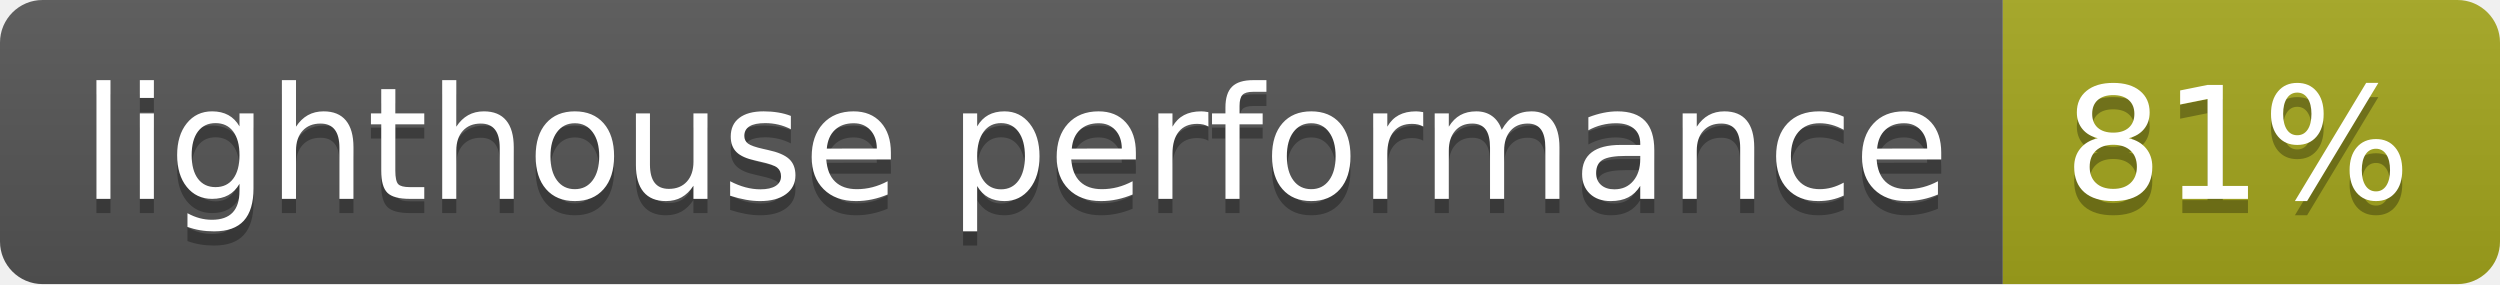
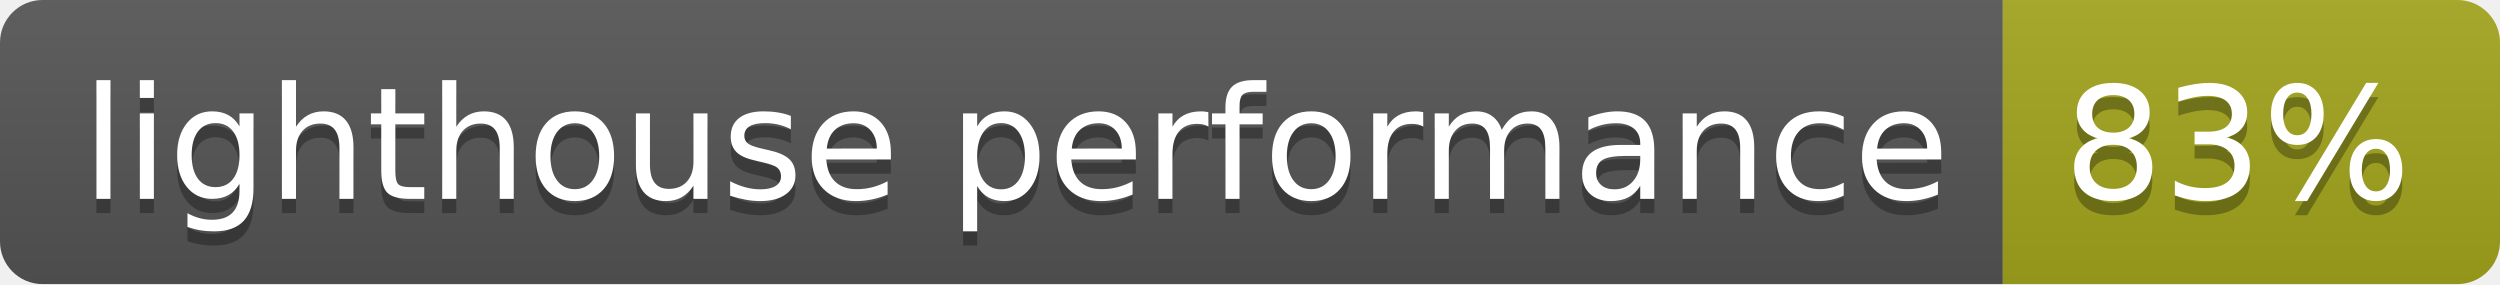
- <svg xmlns="http://www.w3.org/2000/svg" width="176" height="20" role="img" aria-label="lighthouse performance: 81%">
+ <svg xmlns="http://www.w3.org/2000/svg" width="176" height="20" role="img" aria-label="lighthouse performance: 83%">
  <linearGradient id="s" x2="0" y2="100%">
    <stop offset="0" stop-color="#bbb" stop-opacity=".1" />
    <stop offset="1" stop-opacity=".1" />
  </linearGradient>
  <clipPath id="r">
    <rect width="176" height="20" rx="3" fill="#fff" />
  </clipPath>
  <g clip-path="url(#r)">
    <rect width="141" height="20" fill="#555" />
    <rect x="141" width="35" height="20" fill="#a4a61d" />
    <rect width="176" height="20" fill="url(#s)" />
  </g>
  <g fill="#fff" text-anchor="middle" font-family="Verdana,Geneva,DejaVu Sans,sans-serif" text-rendering="geometricPrecision" font-size="110">
    <text aria-hidden="true" x="715" y="150" fill="#010101" fill-opacity=".3" transform="scale(.1)" textLength="1310">lighthouse performance</text>
    <text x="715" y="140" transform="scale(.1)" fill="#fff" textLength="1310">lighthouse performance</text>
-     <text aria-hidden="true" x="1575" y="150" fill="#010101" fill-opacity=".3" transform="scale(.1)" textLength="250">81%</text>
-     <text x="1575" y="140" transform="scale(.1)" fill="#fff" textLength="250">81%</text>
+     <text aria-hidden="true" x="1575" y="150" fill="#010101" fill-opacity=".3" transform="scale(.1)" textLength="250">83%</text>
+     <text x="1575" y="140" transform="scale(.1)" fill="#fff" textLength="250">83%</text>
  </g>
</svg>
